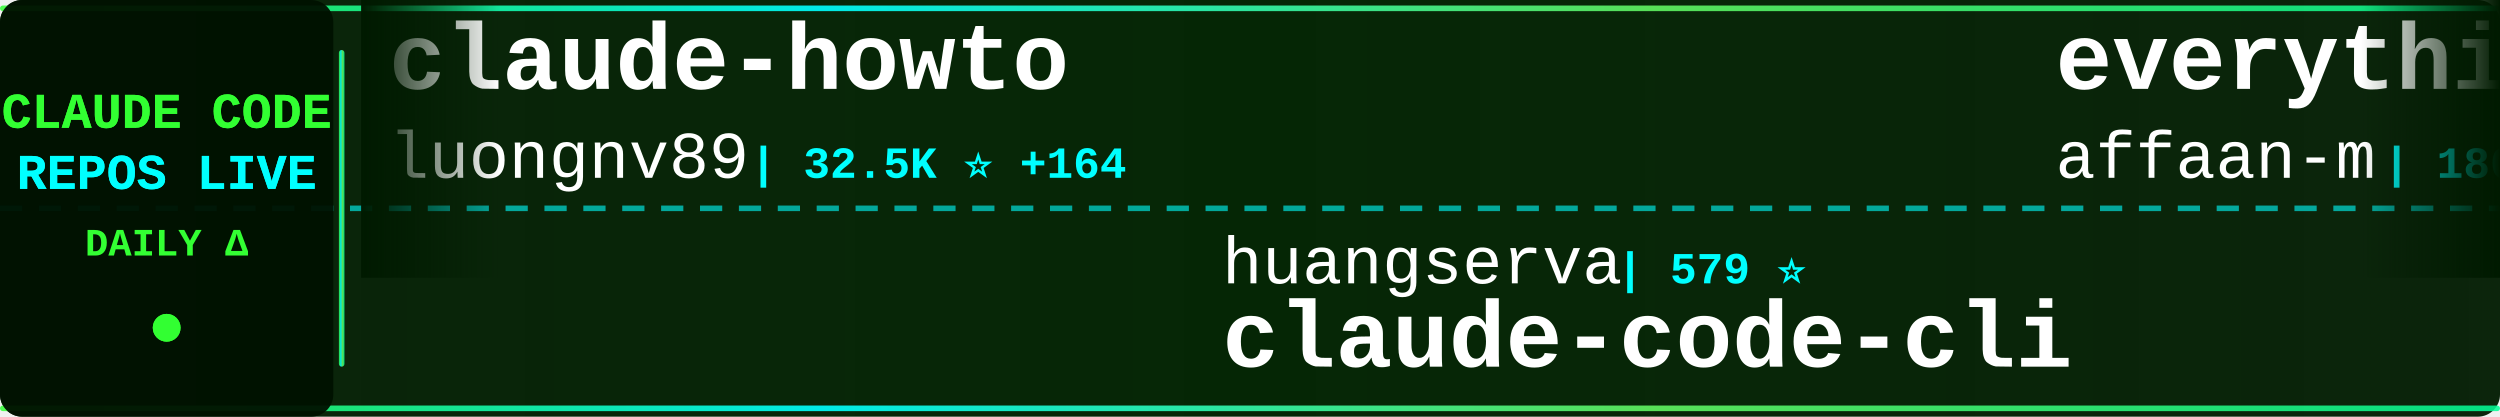
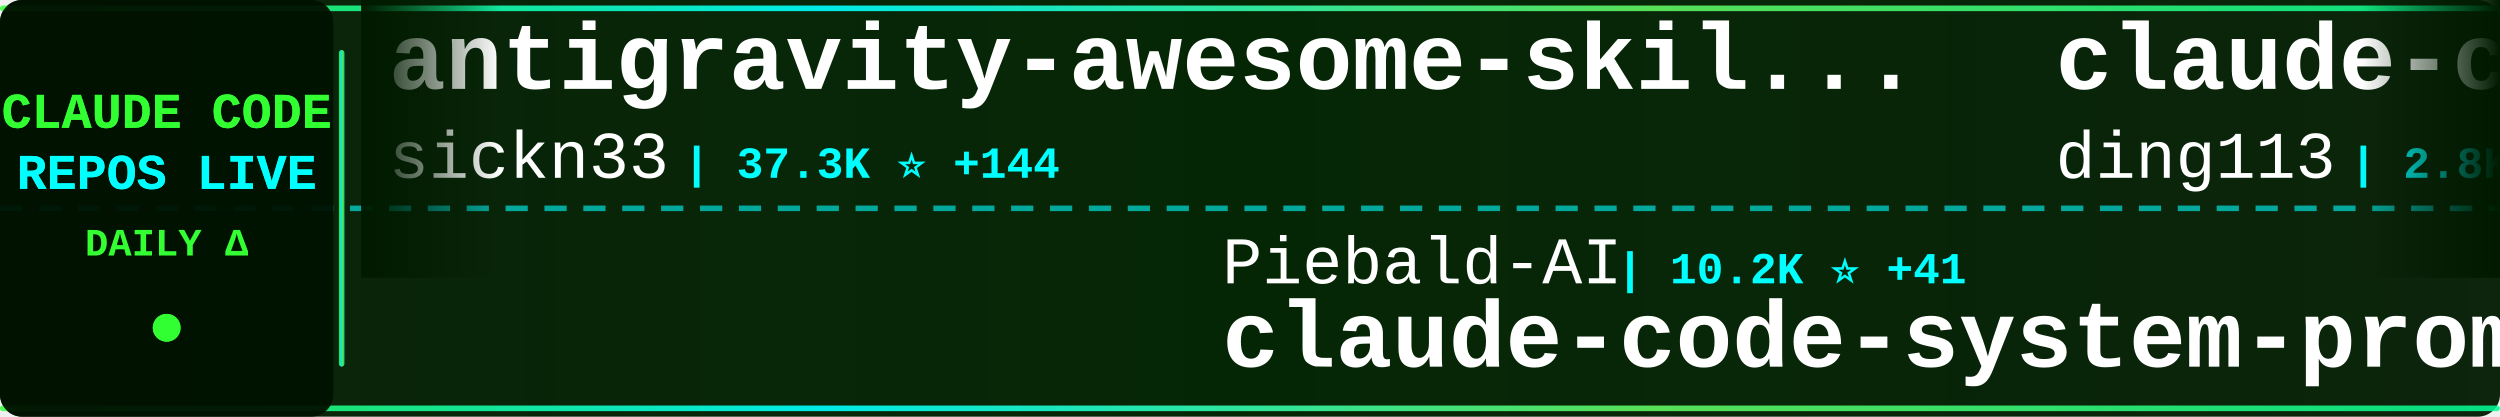
<svg xmlns="http://www.w3.org/2000/svg" width="900" height="150">
  <defs>
    <linearGradient id="tickerBg" x1="0%" y1="0%" x2="100%" y2="0%">
      <stop offset="0%" style="stop-color:#001a00;stop-opacity:0.95" />
      <stop offset="50%" style="stop-color:#002200;stop-opacity:0.98" />
      <stop offset="100%" style="stop-color:#001a00;stop-opacity:0.95" />
    </linearGradient>
    <linearGradient id="borderGrad" x1="0%" y1="0%" x2="100%" y2="0%">
      <stop offset="0%" style="stop-color:#33ff33;stop-opacity:0.85">
        <animate attributeName="stop-opacity" values="0.85;1;0.85" dur="2s" repeatCount="indefinite" />
      </stop>
      <stop offset="33%" style="stop-color:#00ffff;stop-opacity:0.9">
        <animate attributeName="stop-opacity" values="0.9;1;0.9" dur="2.2s" repeatCount="indefinite" />
      </stop>
      <stop offset="66%" style="stop-color:#66ff66;stop-opacity:0.85">
        <animate attributeName="stop-opacity" values="0.85;1;0.85" dur="1.8s" repeatCount="indefinite" />
      </stop>
      <stop offset="100%" style="stop-color:#00ff99;stop-opacity:0.85">
        <animate attributeName="stop-opacity" values="0.85;1;0.85" dur="2s" repeatCount="indefinite" />
      </stop>
    </linearGradient>
    <filter id="textGlow">
      <feGaussianBlur stdDeviation="0.1" result="coloredBlur" />
      <feMerge>
        <feMergeNode in="coloredBlur" />
        <feMergeNode in="SourceGraphic" />
      </feMerge>
    </filter>
    <filter id="metricGlow">
      <feGaussianBlur stdDeviation="0.2" result="coloredBlur" />
      <feMerge>
        <feMergeNode in="coloredBlur" />
        <feMergeNode in="SourceGraphic" />
      </feMerge>
    </filter>
    <linearGradient id="leftFade" x1="0%" y1="0%" x2="100%" y2="0%">
      <stop offset="0%" style="stop-color:#001a00;stop-opacity:1" />
      <stop offset="100%" style="stop-color:#001a00;stop-opacity:0" />
    </linearGradient>
    <linearGradient id="rightFade" x1="0%" y1="0%" x2="100%" y2="0%">
      <stop offset="0%" style="stop-color:#001a00;stop-opacity:0" />
      <stop offset="100%" style="stop-color:#001a00;stop-opacity:1" />
    </linearGradient>
  </defs>
  <rect width="900" height="150" fill="url(#tickerBg)" rx="8" />
  <rect x="0" y="2" width="900" height="2" fill="url(#borderGrad)" rx="1" />
  <rect x="0" y="146" width="900" height="2" fill="url(#borderGrad)" rx="1" />
  <line x1="0" y1="75" x2="900" y2="75" stroke="#00ffff" stroke-width="2" stroke-dasharray="8 6" opacity="0.6" />
  <rect x="0" y="0" width="120" height="150" fill="#001100" opacity="0.95" rx="8" />
  <text x="60" y="46" font-family="'Courier New', monospace" font-size="18" font-weight="bold" fill="#33ff33" text-anchor="middle" filter="url(#textGlow)">
    CLAUDE CODE
  </text>
  <text x="60" y="68" font-family="'Courier New', monospace" font-size="18" font-weight="bold" fill="#00ffff" text-anchor="middle" filter="url(#textGlow)">
    REPOS LIVE
  </text>
  <text x="60" y="92" font-family="'Courier New', monospace" font-size="14" font-weight="bold" fill="#33ff33" text-anchor="middle">
    DAILY Δ
  </text>
  <circle cx="60" cy="118" r="5" fill="#33ff33" filter="url(#metricGlow)">
    <animate attributeName="r" values="4;6;4" dur="1.5s" repeatCount="indefinite" />
    <animate attributeName="opacity" values="0.6;1;0.6" dur="1.5s" repeatCount="indefinite" />
  </circle>
  <rect x="122" y="18" width="2" height="114" fill="url(#borderGrad)" rx="1" />
  <clipPath id="tickerClip">
    <rect x="130" y="0" width="770" height="150" />
  </clipPath>
  <g clip-path="url(#tickerClip)">
    <g id="tickerItems">
      <animateTransform attributeName="transform" attributeType="XML" type="translate" from="0 0" to="-3000 0" dur="54s" repeatCount="indefinite" />
      <g transform="translate(0, 0)">
-         <text x="140" y="32" font-family="'Courier New', monospace" font-size="34" font-weight="bold" fill="#ffffff">claude-howto</text>
-         <text x="140" y="64" font-family="'Courier New', monospace" font-size="24" font-weight="normal" fill="#ffffff" opacity="1.0">luongnv89</text>
-         <text x="270" y="64" font-family="'Courier New', monospace" font-size="16" font-weight="bold" fill="#00ffff"> | 32.5K ⭐ +164</text>
+         <text x="140" y="32" font-family="'Courier New', monospace" font-size="34" font-weight="bold" fill="#ffffff">antigravity-awesome-skil...</text>
+         <text x="140" y="64" font-family="'Courier New', monospace" font-size="24" font-weight="normal" fill="#ffffff" opacity="1.0">sickn33</text>
+         <text x="246" y="64" font-family="'Courier New', monospace" font-size="16" font-weight="bold" fill="#00ffff"> | 37.3K ⭐ +144</text>
      </g>
      <g transform="translate(300, 0)">
-         <text x="140" y="102" font-family="'Courier New', monospace" font-size="24" font-weight="normal" fill="#ffffff" opacity="1.0">huangserva</text>
-         <text x="282" y="102" font-family="'Courier New', monospace" font-size="16" font-weight="bold" fill="#00ffff"> | 579 ⭐</text>
-         <text x="140" y="132" font-family="'Courier New', monospace" font-size="34" font-weight="bold" fill="#ffffff">claude-code-cli</text>
+         <text x="140" y="102" font-family="'Courier New', monospace" font-size="24" font-weight="normal" fill="#ffffff" opacity="1.0">Piebald-AI</text>
+         <text x="282" y="102" font-family="'Courier New', monospace" font-size="16" font-weight="bold" fill="#00ffff"> | 10.2K ⭐ +41</text>
+         <text x="140" y="132" font-family="'Courier New', monospace" font-size="34" font-weight="bold" fill="#ffffff">claude-code-system-promp...</text>
      </g>
      <g transform="translate(600, 0)">
-         <text x="140" y="32" font-family="'Courier New', monospace" font-size="34" font-weight="bold" fill="#ffffff">everything-claude-code</text>
-         <text x="140" y="64" font-family="'Courier New', monospace" font-size="24" font-weight="normal" fill="#ffffff" opacity="1.0">affaan-m</text>
-         <text x="258" y="64" font-family="'Courier New', monospace" font-size="16" font-weight="bold" fill="#00ffff"> | 180.4K ⭐ +996</text>
+         <text x="140" y="32" font-family="'Courier New', monospace" font-size="34" font-weight="bold" fill="#ffffff">claude-code-hub</text>
+         <text x="140" y="64" font-family="'Courier New', monospace" font-size="24" font-weight="normal" fill="#ffffff" opacity="1.0">ding113</text>
+         <text x="246" y="64" font-family="'Courier New', monospace" font-size="16" font-weight="bold" fill="#00ffff"> | 2.8K ⭐ +8</text>
      </g>
      <g transform="translate(900, 0)">
-         <text x="140" y="102" font-family="'Courier New', monospace" font-size="24" font-weight="normal" fill="#ffffff" opacity="1.0">LING71671</text>
-         <text x="270" y="102" font-family="'Courier New', monospace" font-size="16" font-weight="bold" fill="#00ffff"> | 827 ⭐ +4</text>
-         <text x="140" y="132" font-family="'Courier New', monospace" font-size="34" font-weight="bold" fill="#ffffff">Open-ClaudeCode</text>
+         <text x="140" y="102" font-family="'Courier New', monospace" font-size="24" font-weight="normal" fill="#ffffff" opacity="1.0">wanshuiyin</text>
+         <text x="282" y="102" font-family="'Courier New', monospace" font-size="16" font-weight="bold" fill="#00ffff"> | 9.0K ⭐ +141</text>
+         <text x="140" y="132" font-family="'Courier New', monospace" font-size="34" font-weight="bold" fill="#ffffff">Auto-claude-code-researc...</text>
      </g>
      <g transform="translate(1200, 0)">
-         <text x="140" y="32" font-family="'Courier New', monospace" font-size="34" font-weight="bold" fill="#ffffff">collection-claude-code-s...</text>
-         <text x="140" y="64" font-family="'Courier New', monospace" font-size="24" font-weight="normal" fill="#ffffff" opacity="1.0">chauncygu</text>
-         <text x="270" y="64" font-family="'Courier New', monospace" font-size="16" font-weight="bold" fill="#00ffff"> | 2.4K ⭐ +11</text>
+         <text x="140" y="32" font-family="'Courier New', monospace" font-size="34" font-weight="bold" fill="#ffffff">claude-code-rust</text>
+         <text x="140" y="64" font-family="'Courier New', monospace" font-size="24" font-weight="normal" fill="#ffffff" opacity="1.0">lorryjovens-hub</text>
+         <text x="342" y="64" font-family="'Courier New', monospace" font-size="16" font-weight="bold" fill="#00ffff"> | 1.6K ⭐ +6</text>
      </g>
      <g transform="translate(1500, 0)">
-         <text x="140" y="102" font-family="'Courier New', monospace" font-size="24" font-weight="normal" fill="#ffffff" opacity="1.0">Maciek-roboblog</text>
-         <text x="342" y="102" font-family="'Courier New', monospace" font-size="16" font-weight="bold" fill="#00ffff"> | 8.0K ⭐ +8</text>
-         <text x="140" y="132" font-family="'Courier New', monospace" font-size="34" font-weight="bold" fill="#ffffff">Claude-Code-Usage-Monito...</text>
+         <text x="140" y="102" font-family="'Courier New', monospace" font-size="24" font-weight="normal" fill="#ffffff" opacity="1.0">frankbria</text>
+         <text x="270" y="102" font-family="'Courier New', monospace" font-size="16" font-weight="bold" fill="#00ffff"> | 9.1K ⭐ +11</text>
+         <text x="140" y="132" font-family="'Courier New', monospace" font-size="34" font-weight="bold" fill="#ffffff">ralph-claude-code</text>
      </g>
      <g transform="translate(1800, 0)">
-         <text x="140" y="32" font-family="'Courier New', monospace" font-size="34" font-weight="bold" fill="#ffffff">claude-code-my-workflow</text>
-         <text x="140" y="64" font-family="'Courier New', monospace" font-size="24" font-weight="normal" fill="#ffffff" opacity="1.0">pedrohcgs</text>
-         <text x="270" y="64" font-family="'Courier New', monospace" font-size="16" font-weight="bold" fill="#00ffff"> | 1.1K ⭐ +1</text>
+         <text x="140" y="32" font-family="'Courier New', monospace" font-size="34" font-weight="bold" fill="#ffffff">Claude-Code-Game-Studios</text>
+         <text x="140" y="64" font-family="'Courier New', monospace" font-size="24" font-weight="normal" fill="#ffffff" opacity="1.0">Donchitos</text>
+         <text x="270" y="64" font-family="'Courier New', monospace" font-size="16" font-weight="bold" fill="#00ffff"> | 18.5K ⭐ +214</text>
      </g>
      <g transform="translate(2100, 0)">
-         <text x="140" y="102" font-family="'Courier New', monospace" font-size="24" font-weight="normal" fill="#ffffff" opacity="1.0">disler</text>
-         <text x="234" y="102" font-family="'Courier New', monospace" font-size="16" font-weight="bold" fill="#00ffff"> | 3.7K ⭐ +3</text>
-         <text x="140" y="132" font-family="'Courier New', monospace" font-size="34" font-weight="bold" fill="#ffffff">claude-code-hooks-master...</text>
+         <text x="140" y="102" font-family="'Courier New', monospace" font-size="24" font-weight="normal" fill="#ffffff" opacity="1.0">kodu-ai</text>
+         <text x="246" y="102" font-family="'Courier New', monospace" font-size="16" font-weight="bold" fill="#00ffff"> | 5.3K ⭐</text>
+         <text x="140" y="132" font-family="'Courier New', monospace" font-size="34" font-weight="bold" fill="#ffffff">claude-coder</text>
      </g>
      <g transform="translate(2400, 0)">
-         <text x="140" y="32" font-family="'Courier New', monospace" font-size="34" font-weight="bold" fill="#ffffff">Claude-code</text>
-         <text x="140" y="64" font-family="'Courier New', monospace" font-size="24" font-weight="normal" fill="#ffffff" opacity="1.0">fazxes</text>
-         <text x="234" y="64" font-family="'Courier New', monospace" font-size="16" font-weight="bold" fill="#00ffff"> | 215 ⭐</text>
+         <text x="140" y="32" font-family="'Courier New', monospace" font-size="34" font-weight="bold" fill="#ffffff">claude-code-guide</text>
+         <text x="140" y="64" font-family="'Courier New', monospace" font-size="24" font-weight="normal" fill="#ffffff" opacity="1.0">zebbern</text>
+         <text x="246" y="64" font-family="'Courier New', monospace" font-size="16" font-weight="bold" fill="#00ffff"> | 4.1K ⭐ +6</text>
      </g>
      <g transform="translate(2700, 0)">
-         <text x="140" y="102" font-family="'Courier New', monospace" font-size="24" font-weight="normal" fill="#ffffff" opacity="1.0">anthropics</text>
-         <text x="282" y="102" font-family="'Courier New', monospace" font-size="16" font-weight="bold" fill="#00ffff"> | 7.5K ⭐ +23</text>
-         <text x="140" y="132" font-family="'Courier New', monospace" font-size="34" font-weight="bold" fill="#ffffff">claude-code-action</text>
+         <text x="140" y="102" font-family="'Courier New', monospace" font-size="24" font-weight="normal" fill="#ffffff" opacity="1.0">JrCx7scC</text>
+         <text x="258" y="102" font-family="'Courier New', monospace" font-size="16" font-weight="bold" fill="#00ffff"> | 367 ⭐</text>
+         <text x="140" y="132" font-family="'Courier New', monospace" font-size="34" font-weight="bold" fill="#ffffff">claude-code-source</text>
      </g>
      <g transform="translate(3000, 0)">
-         <text x="140" y="32" font-family="'Courier New', monospace" font-size="34" font-weight="bold" fill="#ffffff">claude-howto</text>
-         <text x="140" y="64" font-family="'Courier New', monospace" font-size="24" font-weight="normal" fill="#ffffff" opacity="1.0">luongnv89</text>
-         <text x="270" y="64" font-family="'Courier New', monospace" font-size="16" font-weight="bold" fill="#00ffff"> | 32.5K ⭐ +164</text>
+         <text x="140" y="32" font-family="'Courier New', monospace" font-size="34" font-weight="bold" fill="#ffffff">antigravity-awesome-skil...</text>
+         <text x="140" y="64" font-family="'Courier New', monospace" font-size="24" font-weight="normal" fill="#ffffff" opacity="1.0">sickn33</text>
+         <text x="246" y="64" font-family="'Courier New', monospace" font-size="16" font-weight="bold" fill="#00ffff"> | 37.3K ⭐ +144</text>
      </g>
      <g transform="translate(3300, 0)">
-         <text x="140" y="102" font-family="'Courier New', monospace" font-size="24" font-weight="normal" fill="#ffffff" opacity="1.0">huangserva</text>
-         <text x="282" y="102" font-family="'Courier New', monospace" font-size="16" font-weight="bold" fill="#00ffff"> | 579 ⭐</text>
-         <text x="140" y="132" font-family="'Courier New', monospace" font-size="34" font-weight="bold" fill="#ffffff">claude-code-cli</text>
+         <text x="140" y="102" font-family="'Courier New', monospace" font-size="24" font-weight="normal" fill="#ffffff" opacity="1.0">Piebald-AI</text>
+         <text x="282" y="102" font-family="'Courier New', monospace" font-size="16" font-weight="bold" fill="#00ffff"> | 10.2K ⭐ +41</text>
+         <text x="140" y="132" font-family="'Courier New', monospace" font-size="34" font-weight="bold" fill="#ffffff">claude-code-system-promp...</text>
      </g>
      <g transform="translate(3600, 0)">
-         <text x="140" y="32" font-family="'Courier New', monospace" font-size="34" font-weight="bold" fill="#ffffff">everything-claude-code</text>
-         <text x="140" y="64" font-family="'Courier New', monospace" font-size="24" font-weight="normal" fill="#ffffff" opacity="1.0">affaan-m</text>
-         <text x="258" y="64" font-family="'Courier New', monospace" font-size="16" font-weight="bold" fill="#00ffff"> | 180.4K ⭐ +996</text>
+         <text x="140" y="32" font-family="'Courier New', monospace" font-size="34" font-weight="bold" fill="#ffffff">claude-code-hub</text>
+         <text x="140" y="64" font-family="'Courier New', monospace" font-size="24" font-weight="normal" fill="#ffffff" opacity="1.0">ding113</text>
+         <text x="246" y="64" font-family="'Courier New', monospace" font-size="16" font-weight="bold" fill="#00ffff"> | 2.8K ⭐ +8</text>
      </g>
      <g transform="translate(3900, 0)">
-         <text x="140" y="102" font-family="'Courier New', monospace" font-size="24" font-weight="normal" fill="#ffffff" opacity="1.0">LING71671</text>
-         <text x="270" y="102" font-family="'Courier New', monospace" font-size="16" font-weight="bold" fill="#00ffff"> | 827 ⭐ +4</text>
-         <text x="140" y="132" font-family="'Courier New', monospace" font-size="34" font-weight="bold" fill="#ffffff">Open-ClaudeCode</text>
+         <text x="140" y="102" font-family="'Courier New', monospace" font-size="24" font-weight="normal" fill="#ffffff" opacity="1.0">wanshuiyin</text>
+         <text x="282" y="102" font-family="'Courier New', monospace" font-size="16" font-weight="bold" fill="#00ffff"> | 9.0K ⭐ +141</text>
+         <text x="140" y="132" font-family="'Courier New', monospace" font-size="34" font-weight="bold" fill="#ffffff">Auto-claude-code-researc...</text>
      </g>
    </g>
  </g>
  <rect x="130" y="0" width="50" height="100" fill="url(#leftFade)" />
  <rect x="850" y="0" width="50" height="100" fill="url(#rightFade)" />
</svg>
